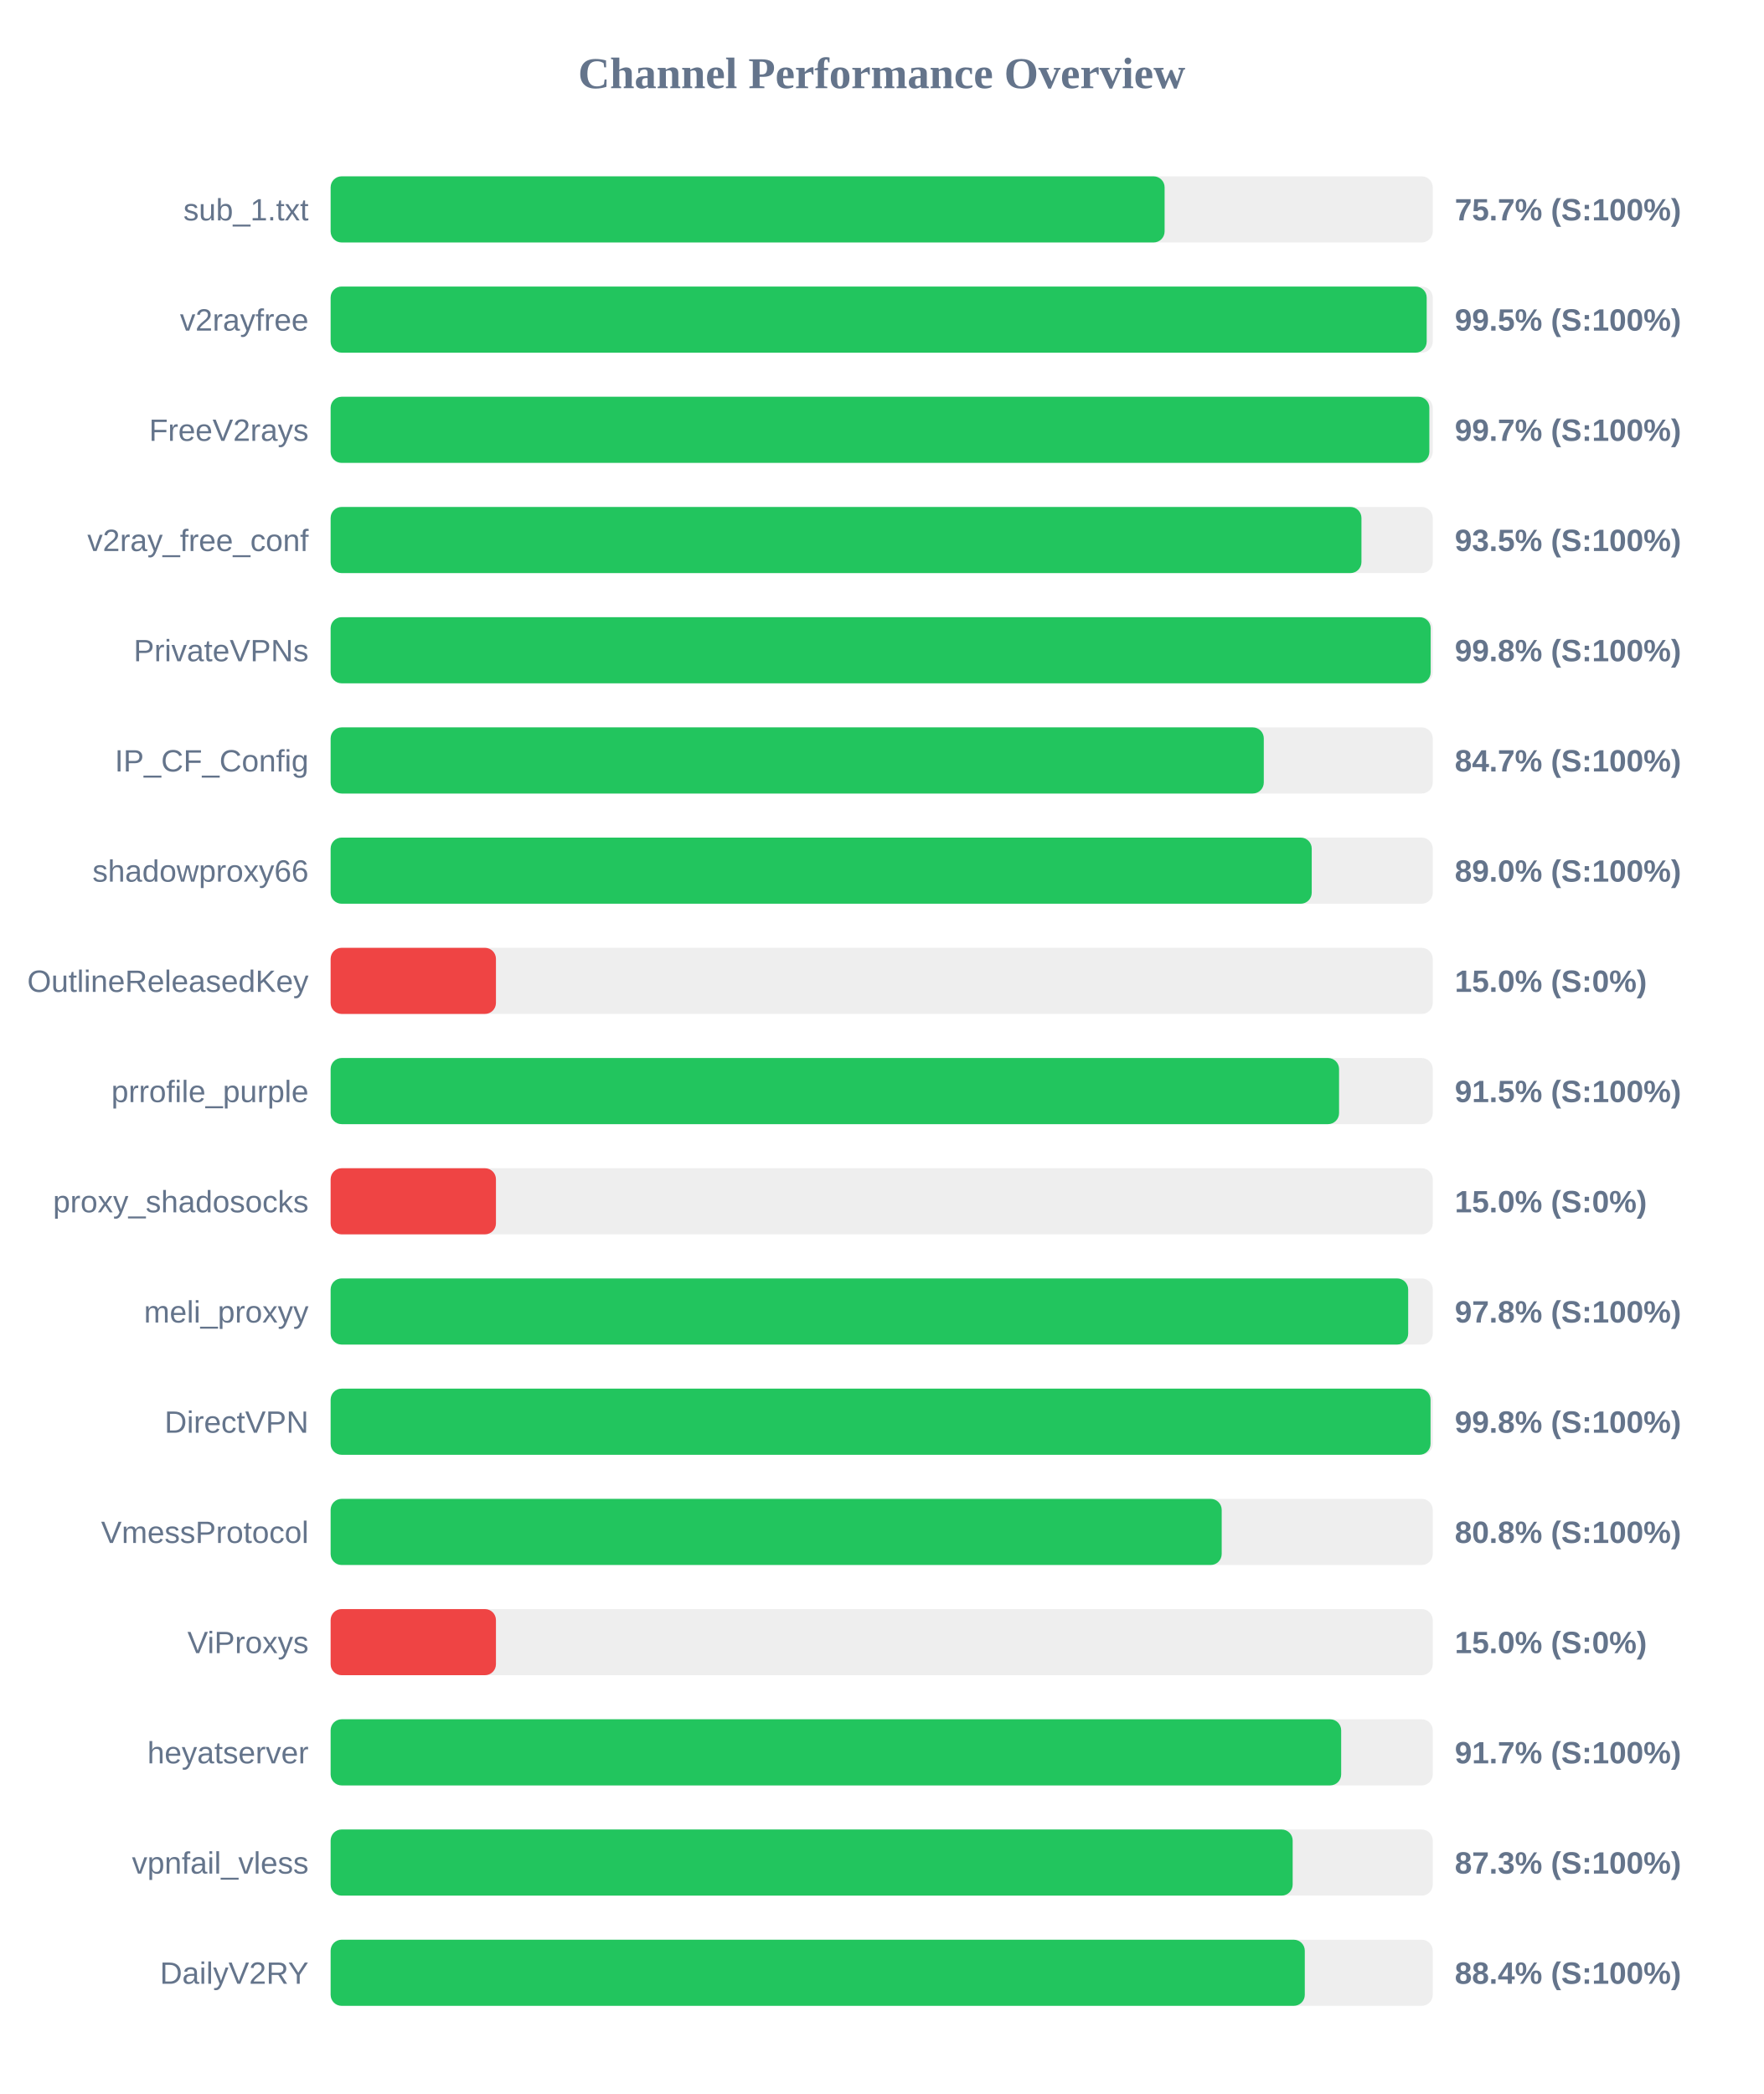
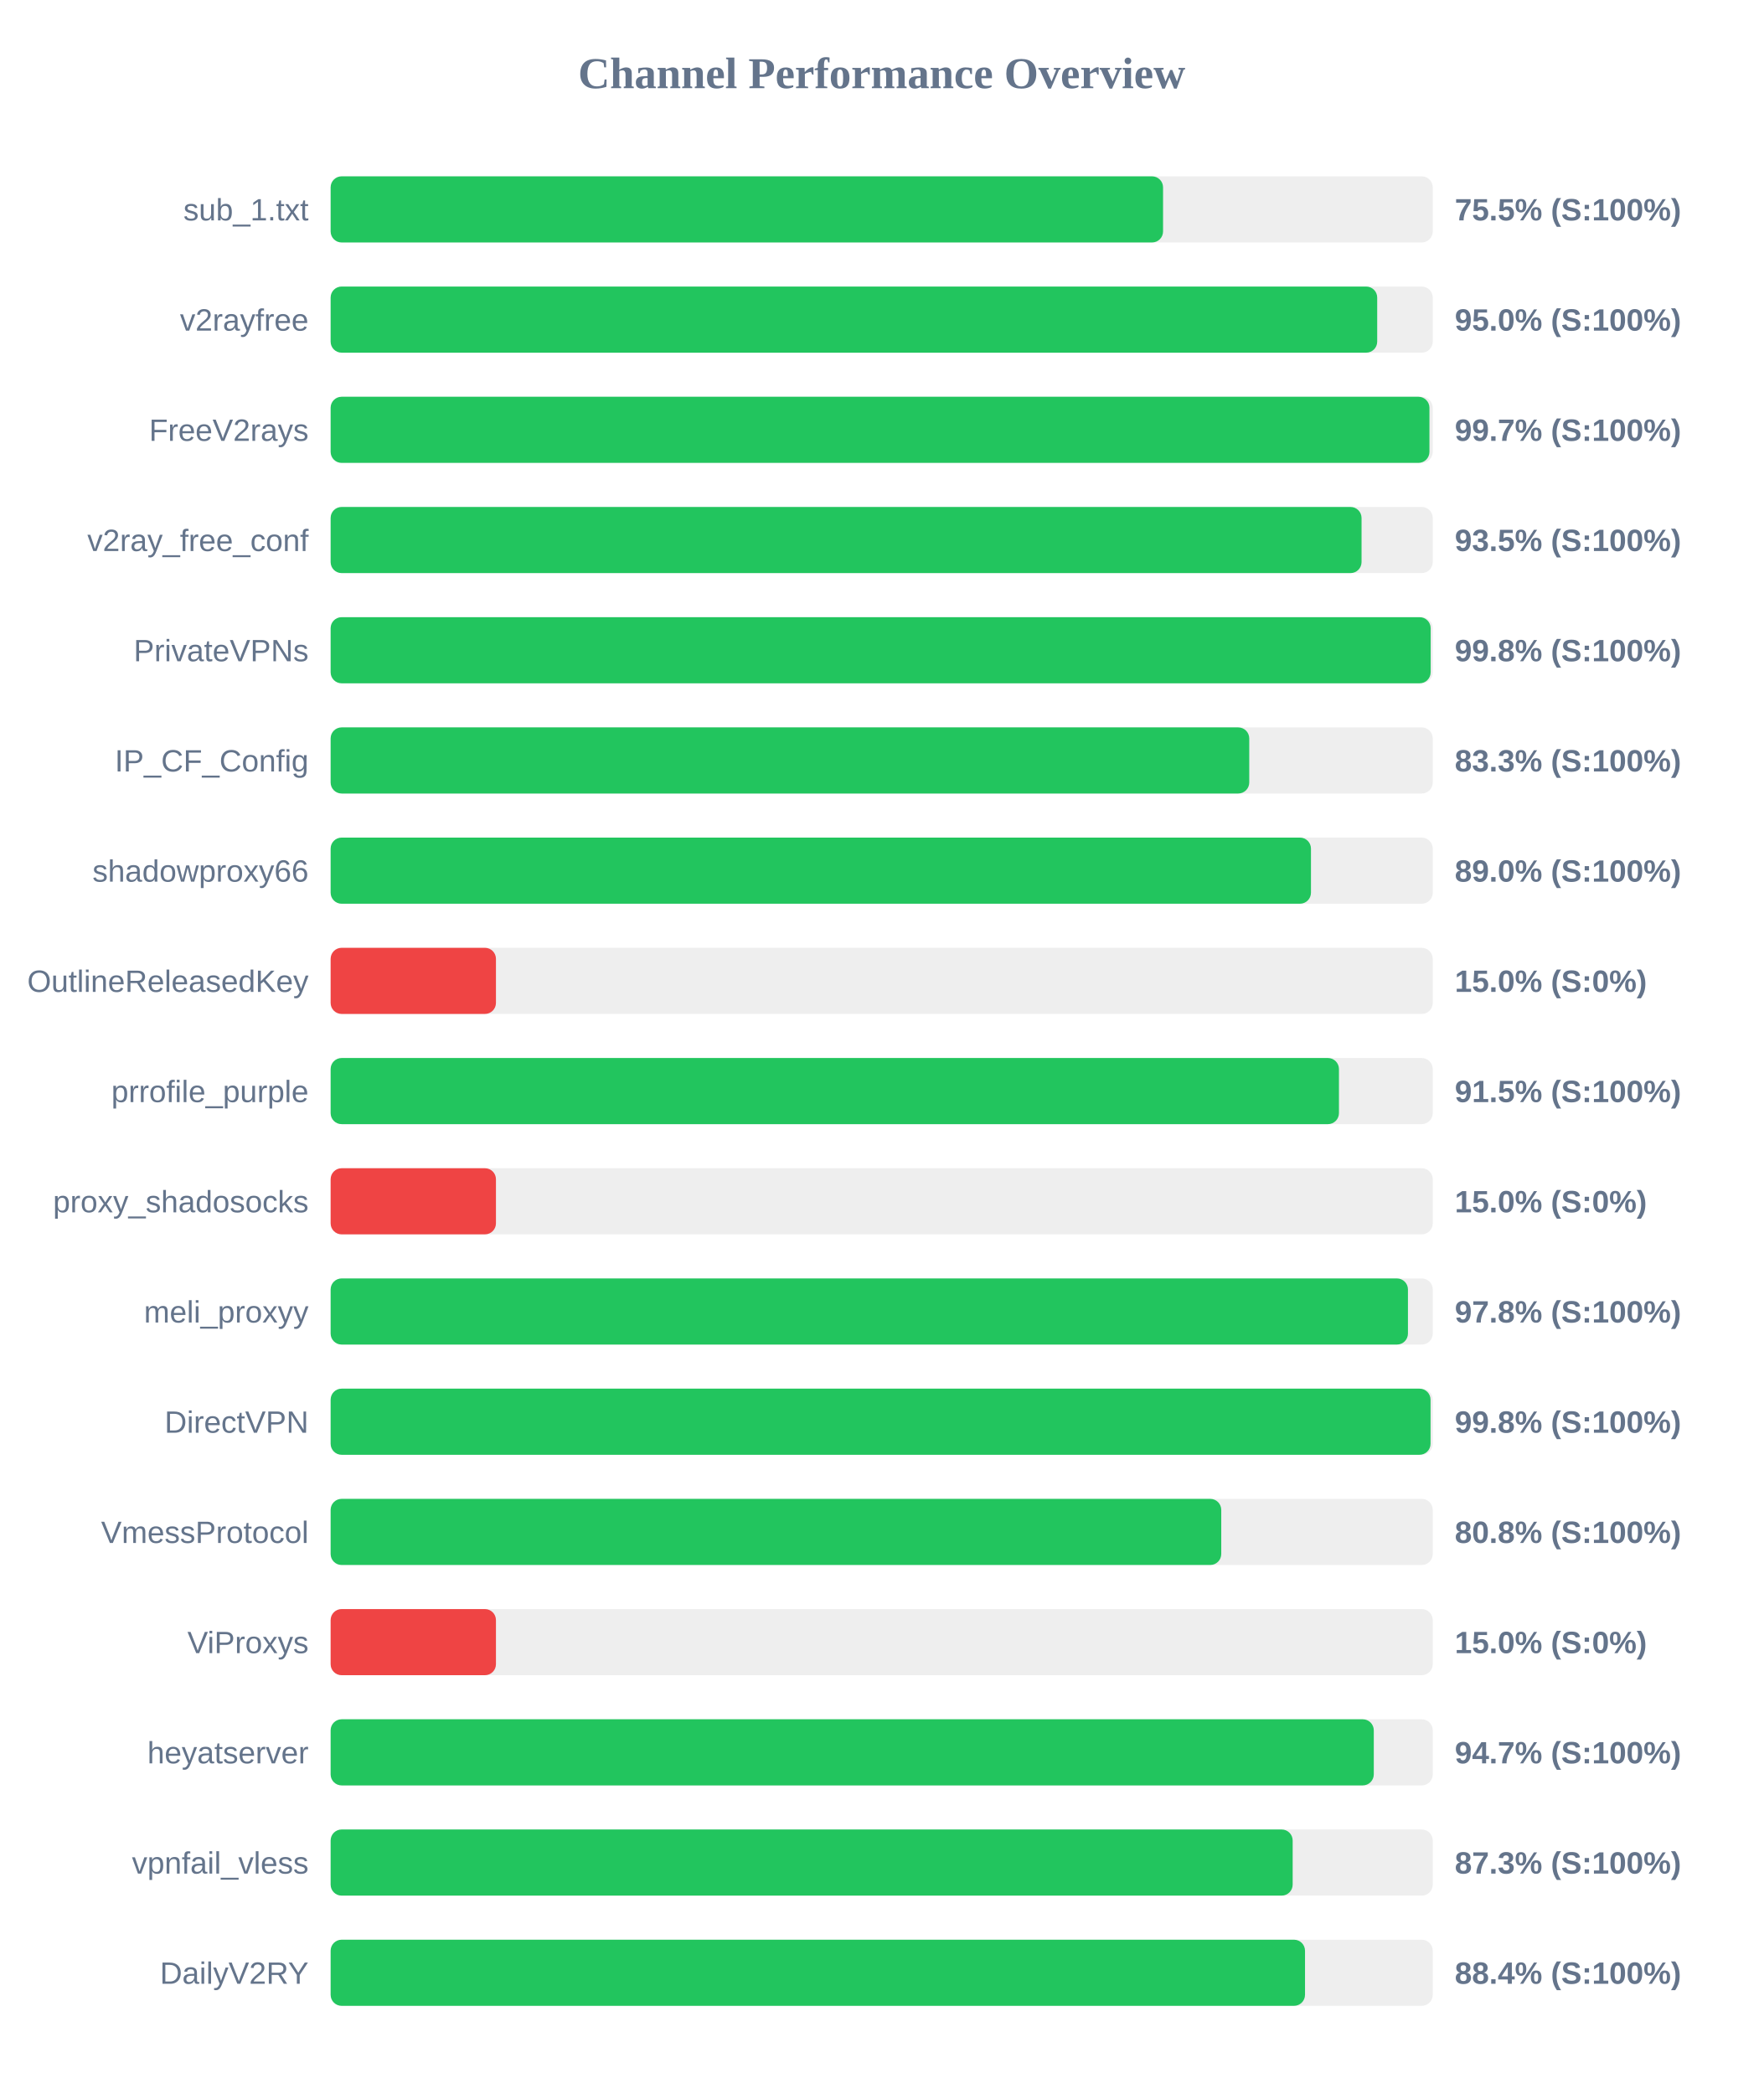
<svg xmlns="http://www.w3.org/2000/svg" width="800" height="950" version="1.1">
  <style>
        .row { font: 14px Arial; fill: #64748b; }
        .score { font: bold 14px Arial; fill: #64748b; }
    </style>
  <text x="400" y="40" text-anchor="middle" font-size="20px" font-weight="bold" fill="#64748b">Channel Performance Overview</text>
  <rect x="150" y="80" width="500" height="30" fill="#eee" rx="5" />
-   <rect x="150" y="80" width="378.35" height="30" fill="#22c55e" rx="5" />
+   <rect x="150" y="80" width="377.65" height="30" fill="#22c55e" rx="5" />
  <text x="140" y="100" text-anchor="end" class="row">sub_1.txt</text>
-   <text x="660" y="100" text-anchor="start" class="score">75.7% (S:100%)</text>
+   <text x="660" y="100" text-anchor="start" class="score">75.5% (S:100%)</text>
  <rect x="150" y="130" width="500" height="30" fill="#eee" rx="5" />
-   <rect x="150" y="130" width="497.25" height="30" fill="#22c55e" rx="5" />
+   <rect x="150" y="130" width="474.8" height="30" fill="#22c55e" rx="5" />
  <text x="140" y="150" text-anchor="end" class="row">v2rayfree</text>
-   <text x="660" y="150" text-anchor="start" class="score">99.5% (S:100%)</text>
+   <text x="660" y="150" text-anchor="start" class="score">95.0% (S:100%)</text>
  <rect x="150" y="180" width="500" height="30" fill="#eee" rx="5" />
-   <rect x="150" y="180" width="498.45" height="30" fill="#22c55e" rx="5" />
+   <rect x="150" y="180" width="498.5" height="30" fill="#22c55e" rx="5" />
  <text x="140" y="200" text-anchor="end" class="row">FreeV2rays</text>
  <text x="660" y="200" text-anchor="start" class="score">99.7% (S:100%)</text>
  <rect x="150" y="230" width="500" height="30" fill="#eee" rx="5" />
-   <rect x="150" y="230" width="467.65" height="30" fill="#22c55e" rx="5" />
+   <rect x="150" y="230" width="467.7" height="30" fill="#22c55e" rx="5" />
  <text x="140" y="250" text-anchor="end" class="row">v2ray_free_conf</text>
  <text x="660" y="250" text-anchor="start" class="score">93.5% (S:100%)</text>
  <rect x="150" y="280" width="500" height="30" fill="#eee" rx="5" />
  <rect x="150" y="280" width="499.05" height="30" fill="#22c55e" rx="5" />
  <text x="140" y="300" text-anchor="end" class="row">PrivateVPNs</text>
  <text x="660" y="300" text-anchor="start" class="score">99.8% (S:100%)</text>
  <rect x="150" y="330" width="500" height="30" fill="#eee" rx="5" />
-   <rect x="150" y="330" width="423.35" height="30" fill="#22c55e" rx="5" />
+   <rect x="150" y="330" width="416.75" height="30" fill="#22c55e" rx="5" />
  <text x="140" y="350" text-anchor="end" class="row">IP_CF_Config</text>
-   <text x="660" y="350" text-anchor="start" class="score">84.7% (S:100%)</text>
+   <text x="660" y="350" text-anchor="start" class="score">83.3% (S:100%)</text>
  <rect x="150" y="380" width="500" height="30" fill="#eee" rx="5" />
-   <rect x="150" y="380" width="445.1" height="30" fill="#22c55e" rx="5" />
+   <rect x="150" y="380" width="444.75" height="30" fill="#22c55e" rx="5" />
  <text x="140" y="400" text-anchor="end" class="row">shadowproxy66</text>
  <text x="660" y="400" text-anchor="start" class="score">89.0% (S:100%)</text>
  <rect x="150" y="430" width="500" height="30" fill="#eee" rx="5" />
  <rect x="150" y="430" width="75.0" height="30" fill="#ef4444" rx="5" />
  <text x="140" y="450" text-anchor="end" class="row">OutlineReleasedKey</text>
  <text x="660" y="450" text-anchor="start" class="score">15.0% (S:0%)</text>
  <rect x="150" y="480" width="500" height="30" fill="#eee" rx="5" />
-   <rect x="150" y="480" width="457.5" height="30" fill="#22c55e" rx="5" />
+   <rect x="150" y="480" width="457.45" height="30" fill="#22c55e" rx="5" />
  <text x="140" y="500" text-anchor="end" class="row">prrofile_purple</text>
  <text x="660" y="500" text-anchor="start" class="score">91.5% (S:100%)</text>
  <rect x="150" y="530" width="500" height="30" fill="#eee" rx="5" />
  <rect x="150" y="530" width="75.0" height="30" fill="#ef4444" rx="5" />
  <text x="140" y="550" text-anchor="end" class="row">proxy_shadosocks</text>
  <text x="660" y="550" text-anchor="start" class="score">15.0% (S:0%)</text>
  <rect x="150" y="580" width="500" height="30" fill="#eee" rx="5" />
-   <rect x="150" y="580" width="488.85" height="30" fill="#22c55e" rx="5" />
+   <rect x="150" y="580" width="488.75" height="30" fill="#22c55e" rx="5" />
  <text x="140" y="600" text-anchor="end" class="row">meli_proxyy</text>
  <text x="660" y="600" text-anchor="start" class="score">97.8% (S:100%)</text>
  <rect x="150" y="630" width="500" height="30" fill="#eee" rx="5" />
  <rect x="150" y="630" width="499.0" height="30" fill="#22c55e" rx="5" />
  <text x="140" y="650" text-anchor="end" class="row">DirectVPN</text>
  <text x="660" y="650" text-anchor="start" class="score">99.8% (S:100%)</text>
  <rect x="150" y="680" width="500" height="30" fill="#eee" rx="5" />
-   <rect x="150" y="680" width="404.25" height="30" fill="#22c55e" rx="5" />
+   <rect x="150" y="680" width="404.05" height="30" fill="#22c55e" rx="5" />
  <text x="140" y="700" text-anchor="end" class="row">VmessProtocol</text>
  <text x="660" y="700" text-anchor="start" class="score">80.8% (S:100%)</text>
  <rect x="150" y="730" width="500" height="30" fill="#eee" rx="5" />
  <rect x="150" y="730" width="75.0" height="30" fill="#ef4444" rx="5" />
  <text x="140" y="750" text-anchor="end" class="row">ViProxys</text>
  <text x="660" y="750" text-anchor="start" class="score">15.0% (S:0%)</text>
  <rect x="150" y="780" width="500" height="30" fill="#eee" rx="5" />
-   <rect x="150" y="780" width="458.45" height="30" fill="#22c55e" rx="5" />
+   <rect x="150" y="780" width="473.25" height="30" fill="#22c55e" rx="5" />
  <text x="140" y="800" text-anchor="end" class="row">heyatserver</text>
-   <text x="660" y="800" text-anchor="start" class="score">91.7% (S:100%)</text>
+   <text x="660" y="800" text-anchor="start" class="score">94.7% (S:100%)</text>
  <rect x="150" y="830" width="500" height="30" fill="#eee" rx="5" />
  <rect x="150" y="830" width="436.45" height="30" fill="#22c55e" rx="5" />
  <text x="140" y="850" text-anchor="end" class="row">vpnfail_vless</text>
  <text x="660" y="850" text-anchor="start" class="score">87.3% (S:100%)</text>
  <rect x="150" y="880" width="500" height="30" fill="#eee" rx="5" />
-   <rect x="150" y="880" width="441.95" height="30" fill="#22c55e" rx="5" />
+   <rect x="150" y="880" width="442.05" height="30" fill="#22c55e" rx="5" />
  <text x="140" y="900" text-anchor="end" class="row">DailyV2RY</text>
  <text x="660" y="900" text-anchor="start" class="score">88.4% (S:100%)</text>
</svg>
